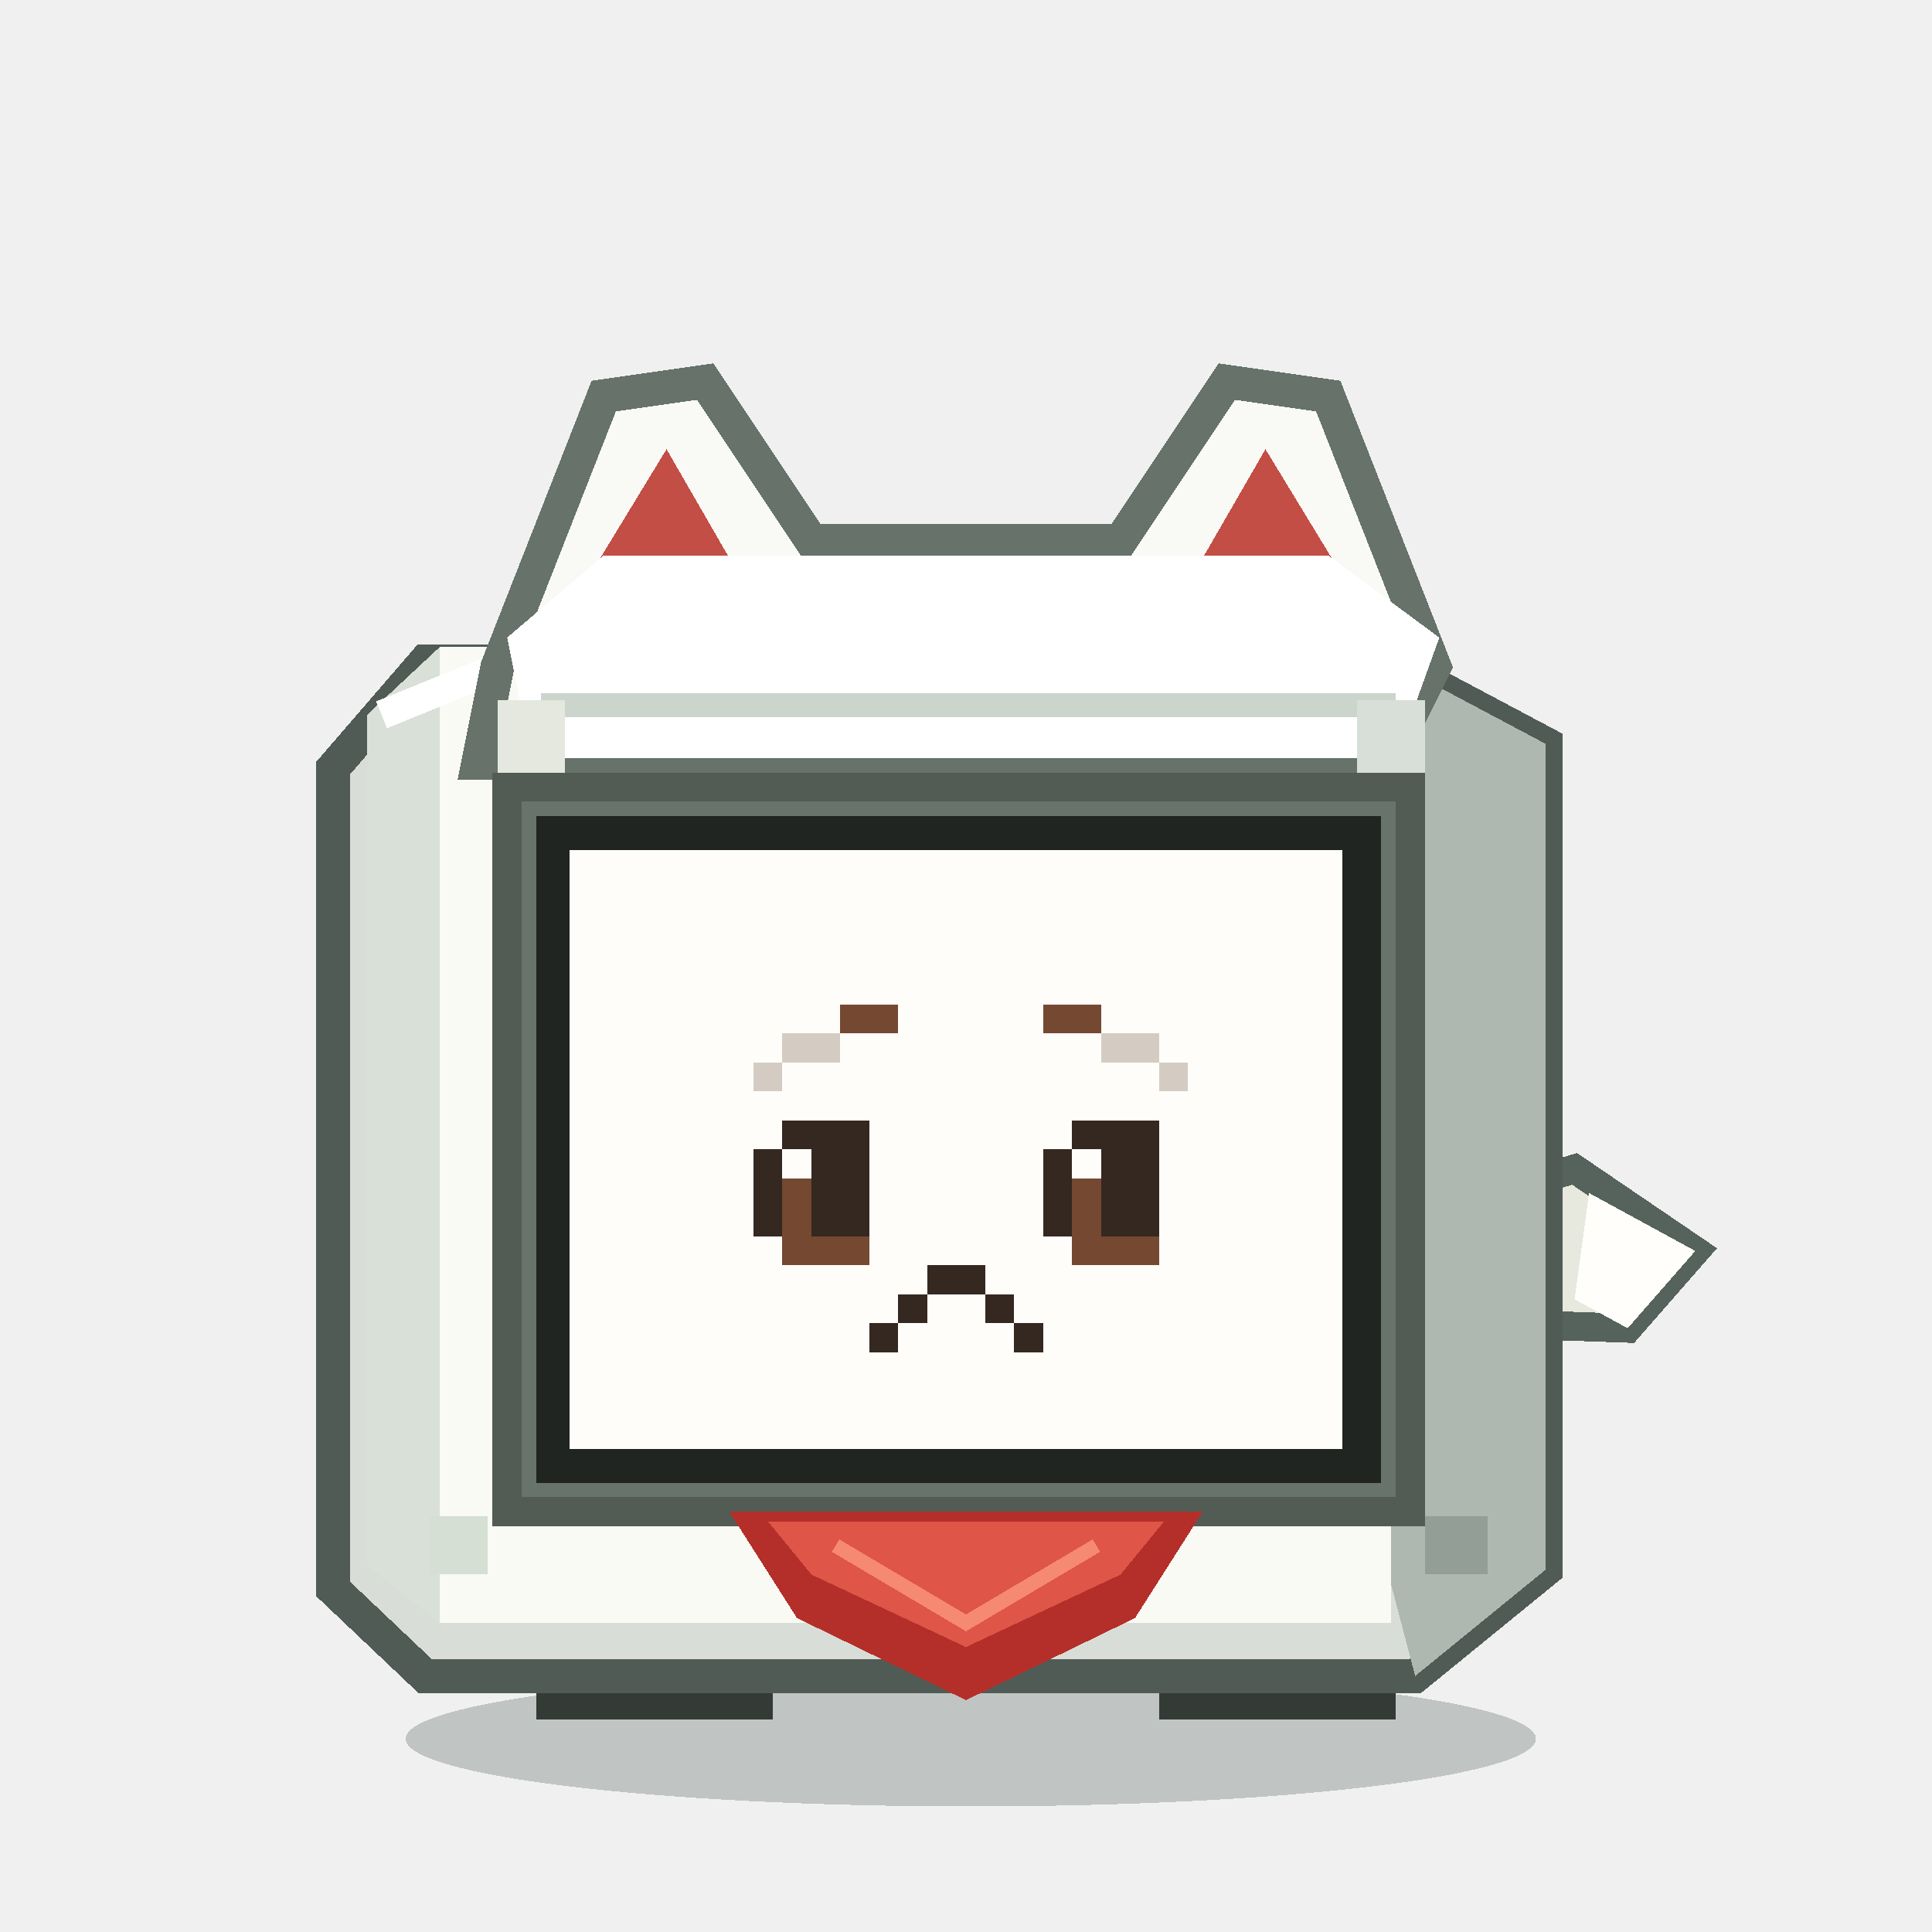
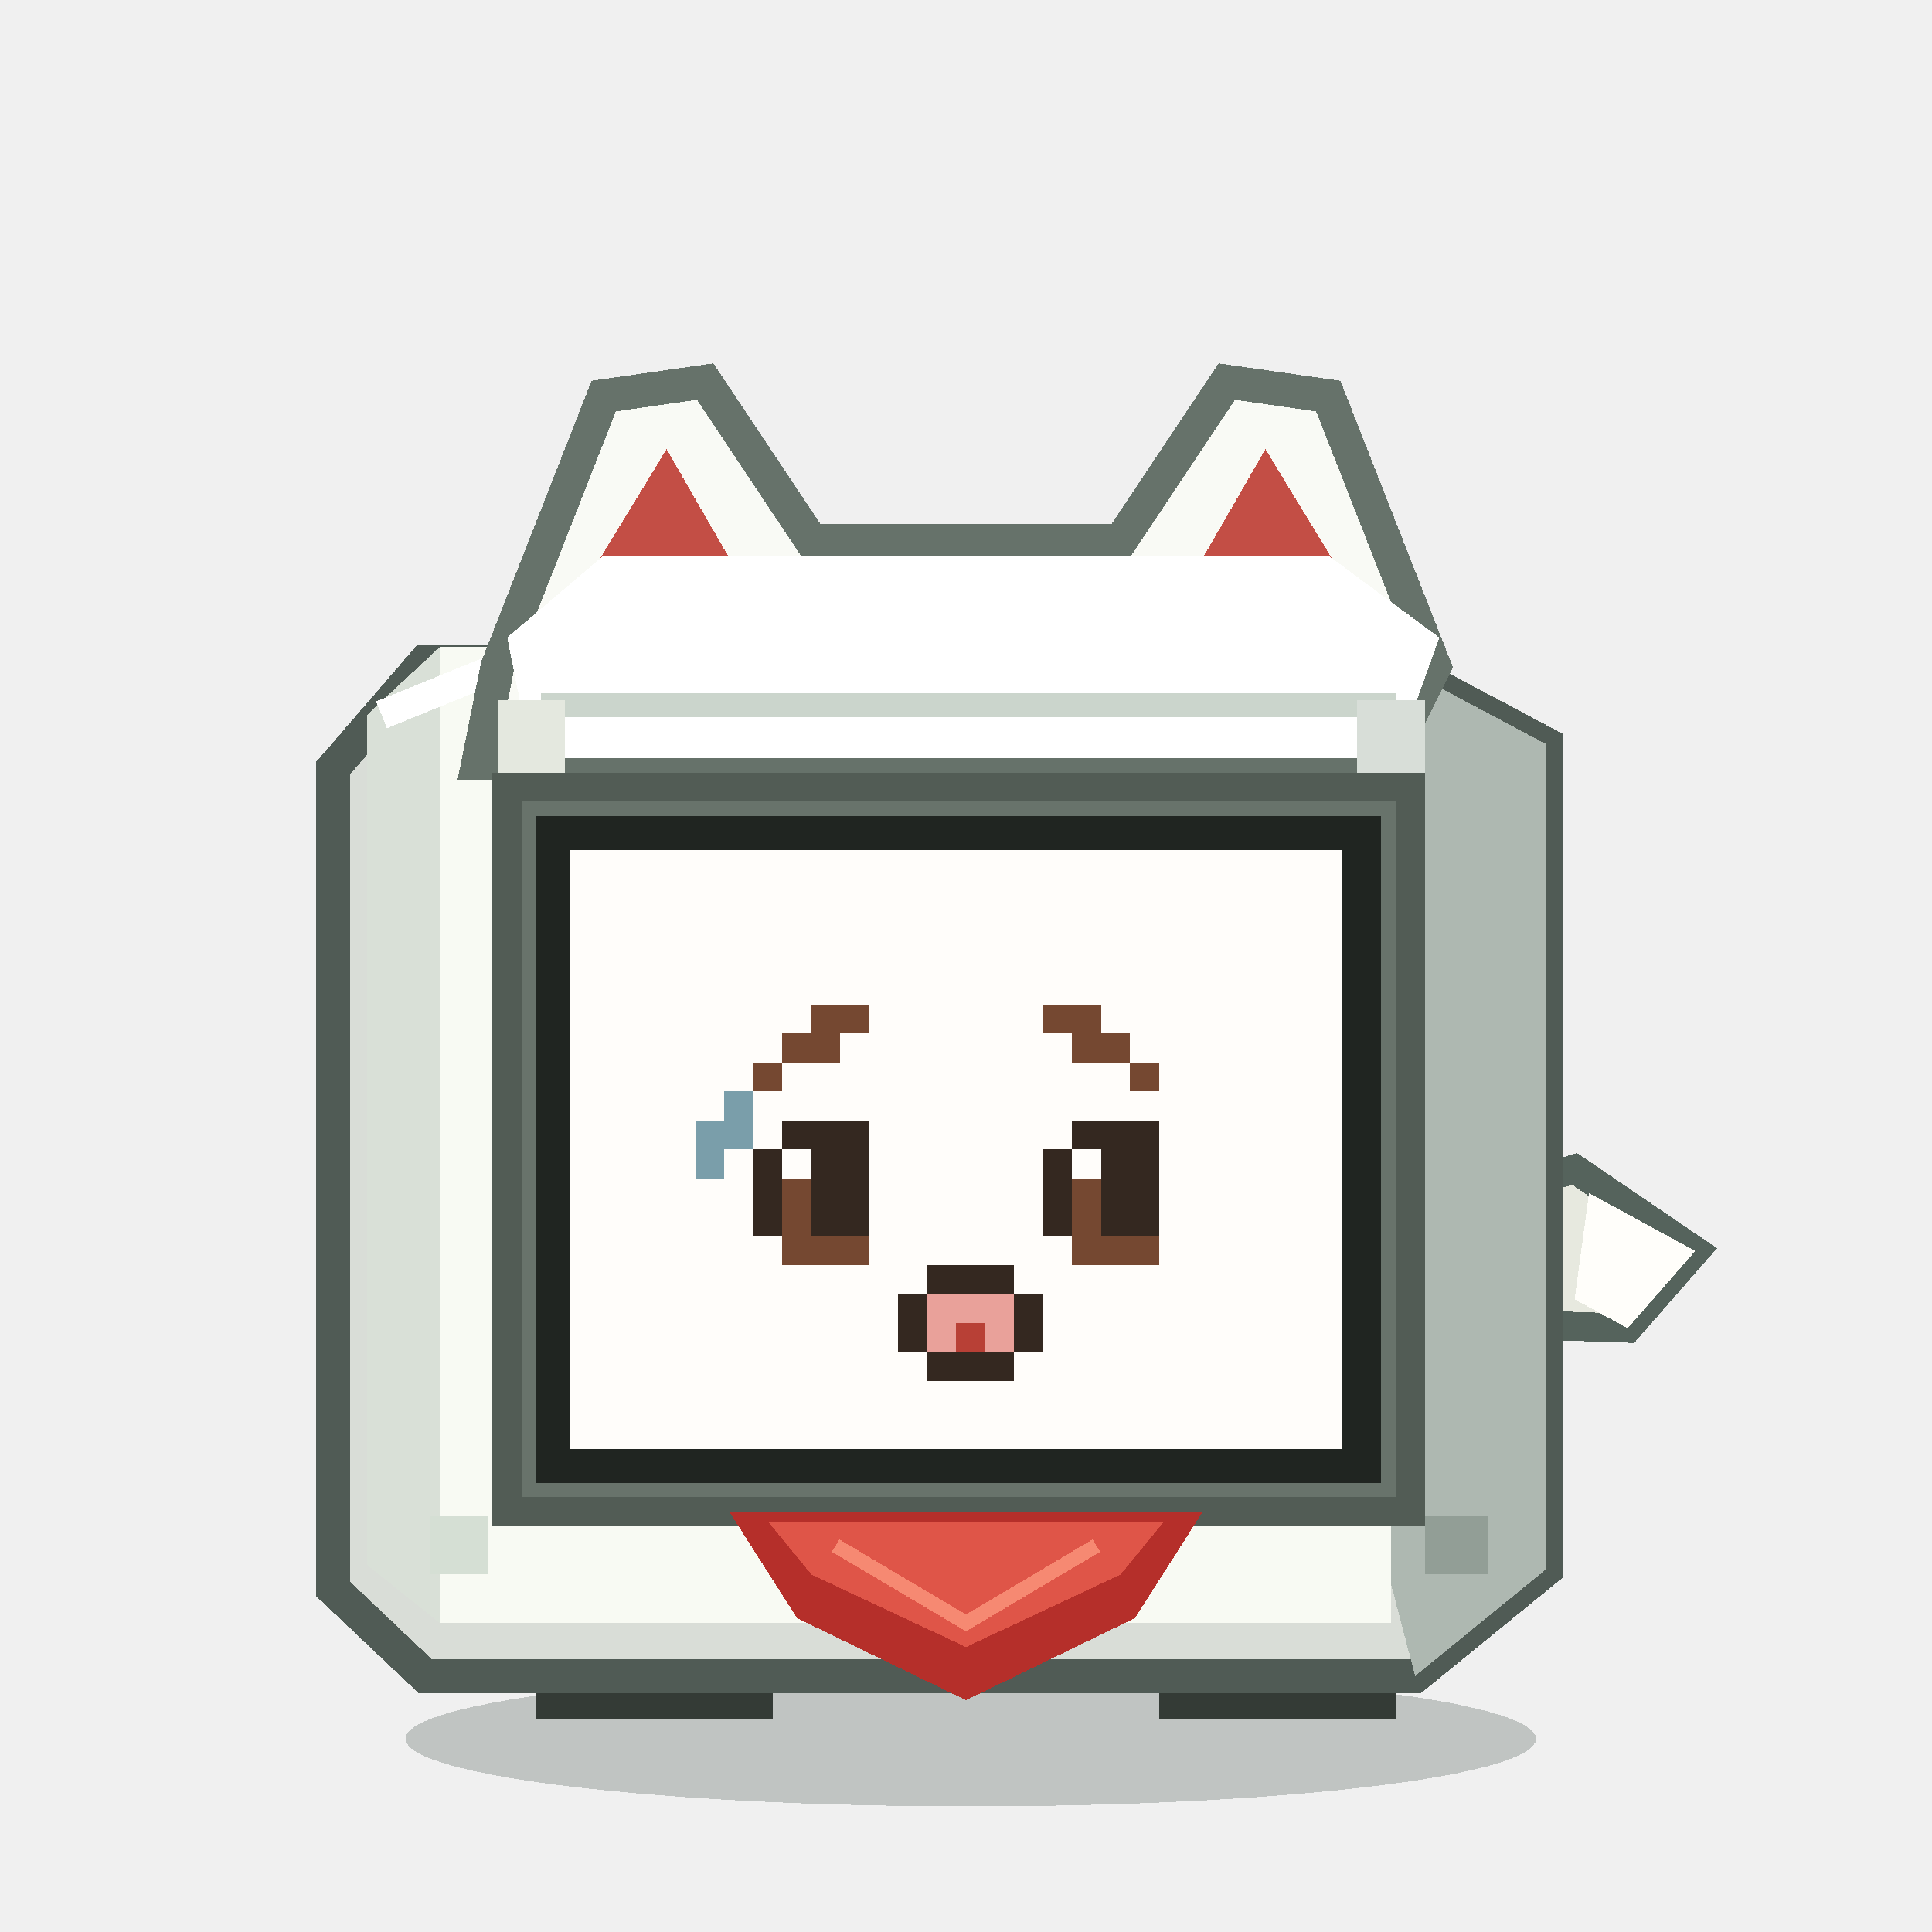
<svg xmlns="http://www.w3.org/2000/svg" viewBox="0 0 400 400" role="img" aria-label="INARI Stack-chan CONCERN">
  <g shape-rendering="crispEdges">
    <ellipse cx="201" cy="360" rx="117" ry="14" fill="#162820" opacity=".22" />
    <path d="M 293 252 L 326 242 L 351 259 L 337 275 L 309 274 Z" fill="#e7e9df" stroke="#55635c" stroke-width="6" />
    <path d="M 329 247 L 351 259 L 337 275 L 326 269 Z" fill="#fffefa" />
    <rect x="111" y="332" width="49" height="24" fill="#343b36" />
    <rect x="240" y="332" width="49" height="24" fill="#343b36" />
    <rect x="120" y="337" width="32" height="10" fill="#768079" />
    <rect x="248" y="337" width="32" height="10" fill="#768079" />
    <path d="M 88 137 L 288 137 L 320 154 L 320 325 L 293 347 L 88 347 L 69 329 L 69 159 Z" fill="#d9ddd7" stroke="#505b55" stroke-width="7" />
    <path d="M 288 137 L 320 154 L 320 325 L 293 347 L 288 328 Z" fill="#aeb8b1" />
    <path d="M 76 148 L 91 134 L 288 134 L 288 336 L 91 336 L 76 324 Z" fill="#f8faf3" />
    <path d="M 76 148 L 91 134 L 91 336 L 76 324 Z" fill="#d9e0d7" />
    <path d="M 79 148 L 106 137 L 287 137" fill="none" stroke="#ffffff" stroke-width="6" />
    <path d="M 103 138 L 125 82 L 146 79 L 168 112 L 232 112 L 254 79 L 275 82 L 297 138 L 287 158 L 99 158 Z" fill="#f9faf5" stroke="#66726a" stroke-width="7" stroke-linejoin="miter" />
    <path d="M 124 116 L 138 93 L 153 119 Z M 247 119 L 262 93 L 276 116 Z" fill="#c34e45" />
    <path d="M 105 132 L 125 115 L 275 115 L 298 132 L 289 157 L 110 157 Z" fill="#ffffff" />
    <path d="M 112 146 L 289 146" stroke="#cbd5cc" stroke-width="5" />
    <rect x="103" y="145" width="14" height="34" fill="#e4e8df" />
    <rect x="281" y="145" width="14" height="34" fill="#d8ded8" />
    <rect x="105" y="163" width="187" height="150" fill="#68736b" />
    <rect x="111" y="169" width="175" height="138" fill="#202521" />
    <rect x="118" y="176" width="160" height="124" fill="#fffdfa" />
+     <rect x="168" y="208" width="6" height="6" fill="#754831" />
    <rect x="174" y="208" width="6" height="6" fill="#754831" />
-     <rect x="180" y="208" width="6" height="6" fill="#754831" />
    <rect x="216" y="208" width="6" height="6" fill="#754831" />
    <rect x="222" y="208" width="6" height="6" fill="#754831" />
-     <rect x="162" y="214" width="6" height="6" fill="#d4ccc2" />
-     <rect x="168" y="214" width="6" height="6" fill="#d4ccc2" />
-     <rect x="228" y="214" width="6" height="6" fill="#d4ccc2" />
-     <rect x="234" y="214" width="6" height="6" fill="#d4ccc2" />
-     <rect x="156" y="220" width="6" height="6" fill="#d4ccc2" />
-     <rect x="240" y="220" width="6" height="6" fill="#d4ccc2" />
+     <rect x="162" y="214" width="6" height="6" fill="#754831" />
+     <rect x="168" y="214" width="6" height="6" fill="#754831" />
+     <rect x="222" y="214" width="6" height="6" fill="#754831" />
+     <rect x="228" y="214" width="6" height="6" fill="#754831" />
+     <rect x="156" y="220" width="6" height="6" fill="#754831" />
+     <rect x="234" y="220" width="6" height="6" fill="#754831" />
+     <rect x="150" y="226" width="6" height="6" fill="#7a9eaa" />
+     <rect x="144" y="232" width="6" height="6" fill="#7a9eaa" />
+     <rect x="150" y="232" width="6" height="6" fill="#7a9eaa" />
    <rect x="162" y="232" width="6" height="6" fill="#342820" />
    <rect x="168" y="232" width="6" height="6" fill="#342820" />
    <rect x="174" y="232" width="6" height="6" fill="#342820" />
    <rect x="222" y="232" width="6" height="6" fill="#342820" />
    <rect x="228" y="232" width="6" height="6" fill="#342820" />
    <rect x="234" y="232" width="6" height="6" fill="#342820" />
+     <rect x="144" y="238" width="6" height="6" fill="#7a9eaa" />
    <rect x="156" y="238" width="6" height="6" fill="#342820" />
    <rect x="162" y="238" width="6" height="6" fill="#fffdfa" />
    <rect x="168" y="238" width="6" height="6" fill="#342820" />
    <rect x="174" y="238" width="6" height="6" fill="#342820" />
    <rect x="216" y="238" width="6" height="6" fill="#342820" />
    <rect x="222" y="238" width="6" height="6" fill="#fffdfa" />
    <rect x="228" y="238" width="6" height="6" fill="#342820" />
    <rect x="234" y="238" width="6" height="6" fill="#342820" />
    <rect x="156" y="244" width="6" height="6" fill="#342820" />
    <rect x="162" y="244" width="6" height="6" fill="#754831" />
    <rect x="168" y="244" width="6" height="6" fill="#342820" />
    <rect x="174" y="244" width="6" height="6" fill="#342820" />
    <rect x="216" y="244" width="6" height="6" fill="#342820" />
    <rect x="222" y="244" width="6" height="6" fill="#754831" />
    <rect x="228" y="244" width="6" height="6" fill="#342820" />
    <rect x="234" y="244" width="6" height="6" fill="#342820" />
    <rect x="156" y="250" width="6" height="6" fill="#342820" />
    <rect x="162" y="250" width="6" height="6" fill="#754831" />
    <rect x="168" y="250" width="6" height="6" fill="#342820" />
    <rect x="174" y="250" width="6" height="6" fill="#342820" />
    <rect x="216" y="250" width="6" height="6" fill="#342820" />
    <rect x="222" y="250" width="6" height="6" fill="#754831" />
    <rect x="228" y="250" width="6" height="6" fill="#342820" />
    <rect x="234" y="250" width="6" height="6" fill="#342820" />
    <rect x="162" y="256" width="6" height="6" fill="#754831" />
    <rect x="168" y="256" width="6" height="6" fill="#754831" />
    <rect x="174" y="256" width="6" height="6" fill="#754831" />
    <rect x="222" y="256" width="6" height="6" fill="#754831" />
    <rect x="228" y="256" width="6" height="6" fill="#754831" />
    <rect x="234" y="256" width="6" height="6" fill="#754831" />
    <rect x="192" y="262" width="6" height="6" fill="#342820" />
    <rect x="198" y="262" width="6" height="6" fill="#342820" />
+     <rect x="204" y="262" width="6" height="6" fill="#342820" />
    <rect x="186" y="268" width="6" height="6" fill="#342820" />
-     <rect x="204" y="268" width="6" height="6" fill="#342820" />
-     <rect x="180" y="274" width="6" height="6" fill="#342820" />
+     <rect x="192" y="268" width="6" height="6" fill="#e9a19a" />
+     <rect x="198" y="268" width="6" height="6" fill="#e9a19a" />
+     <rect x="204" y="268" width="6" height="6" fill="#e9a19a" />
+     <rect x="210" y="268" width="6" height="6" fill="#342820" />
+     <rect x="186" y="274" width="6" height="6" fill="#342820" />
+     <rect x="192" y="274" width="6" height="6" fill="#e9a19a" />
+     <rect x="198" y="274" width="6" height="6" fill="#b84036" />
+     <rect x="204" y="274" width="6" height="6" fill="#e9a19a" />
    <rect x="210" y="274" width="6" height="6" fill="#342820" />
+     <rect x="192" y="280" width="6" height="6" fill="#342820" />
+     <rect x="198" y="280" width="6" height="6" fill="#342820" />
+     <rect x="204" y="280" width="6" height="6" fill="#342820" />
    <rect x="105" y="163" width="187" height="150" fill="none" stroke="#525c55" stroke-width="6" />
    <path d="M 151 313 L 249 313 L 235 335 L 200 352 L 165 335 Z" fill="#b52f2a" />
    <path d="M 159 315 L 241 315 L 232 326 L 200 341 L 168 326 Z" fill="#df5548" />
    <path d="M 173 320 L 200 336 L 227 320" fill="none" stroke="#f68972" stroke-width="3" />
    <rect x="89" y="314" width="12" height="12" fill="#d5dfd4" />
    <rect x="295" y="314" width="13" height="12" fill="#929e96" />
  </g>
</svg>
